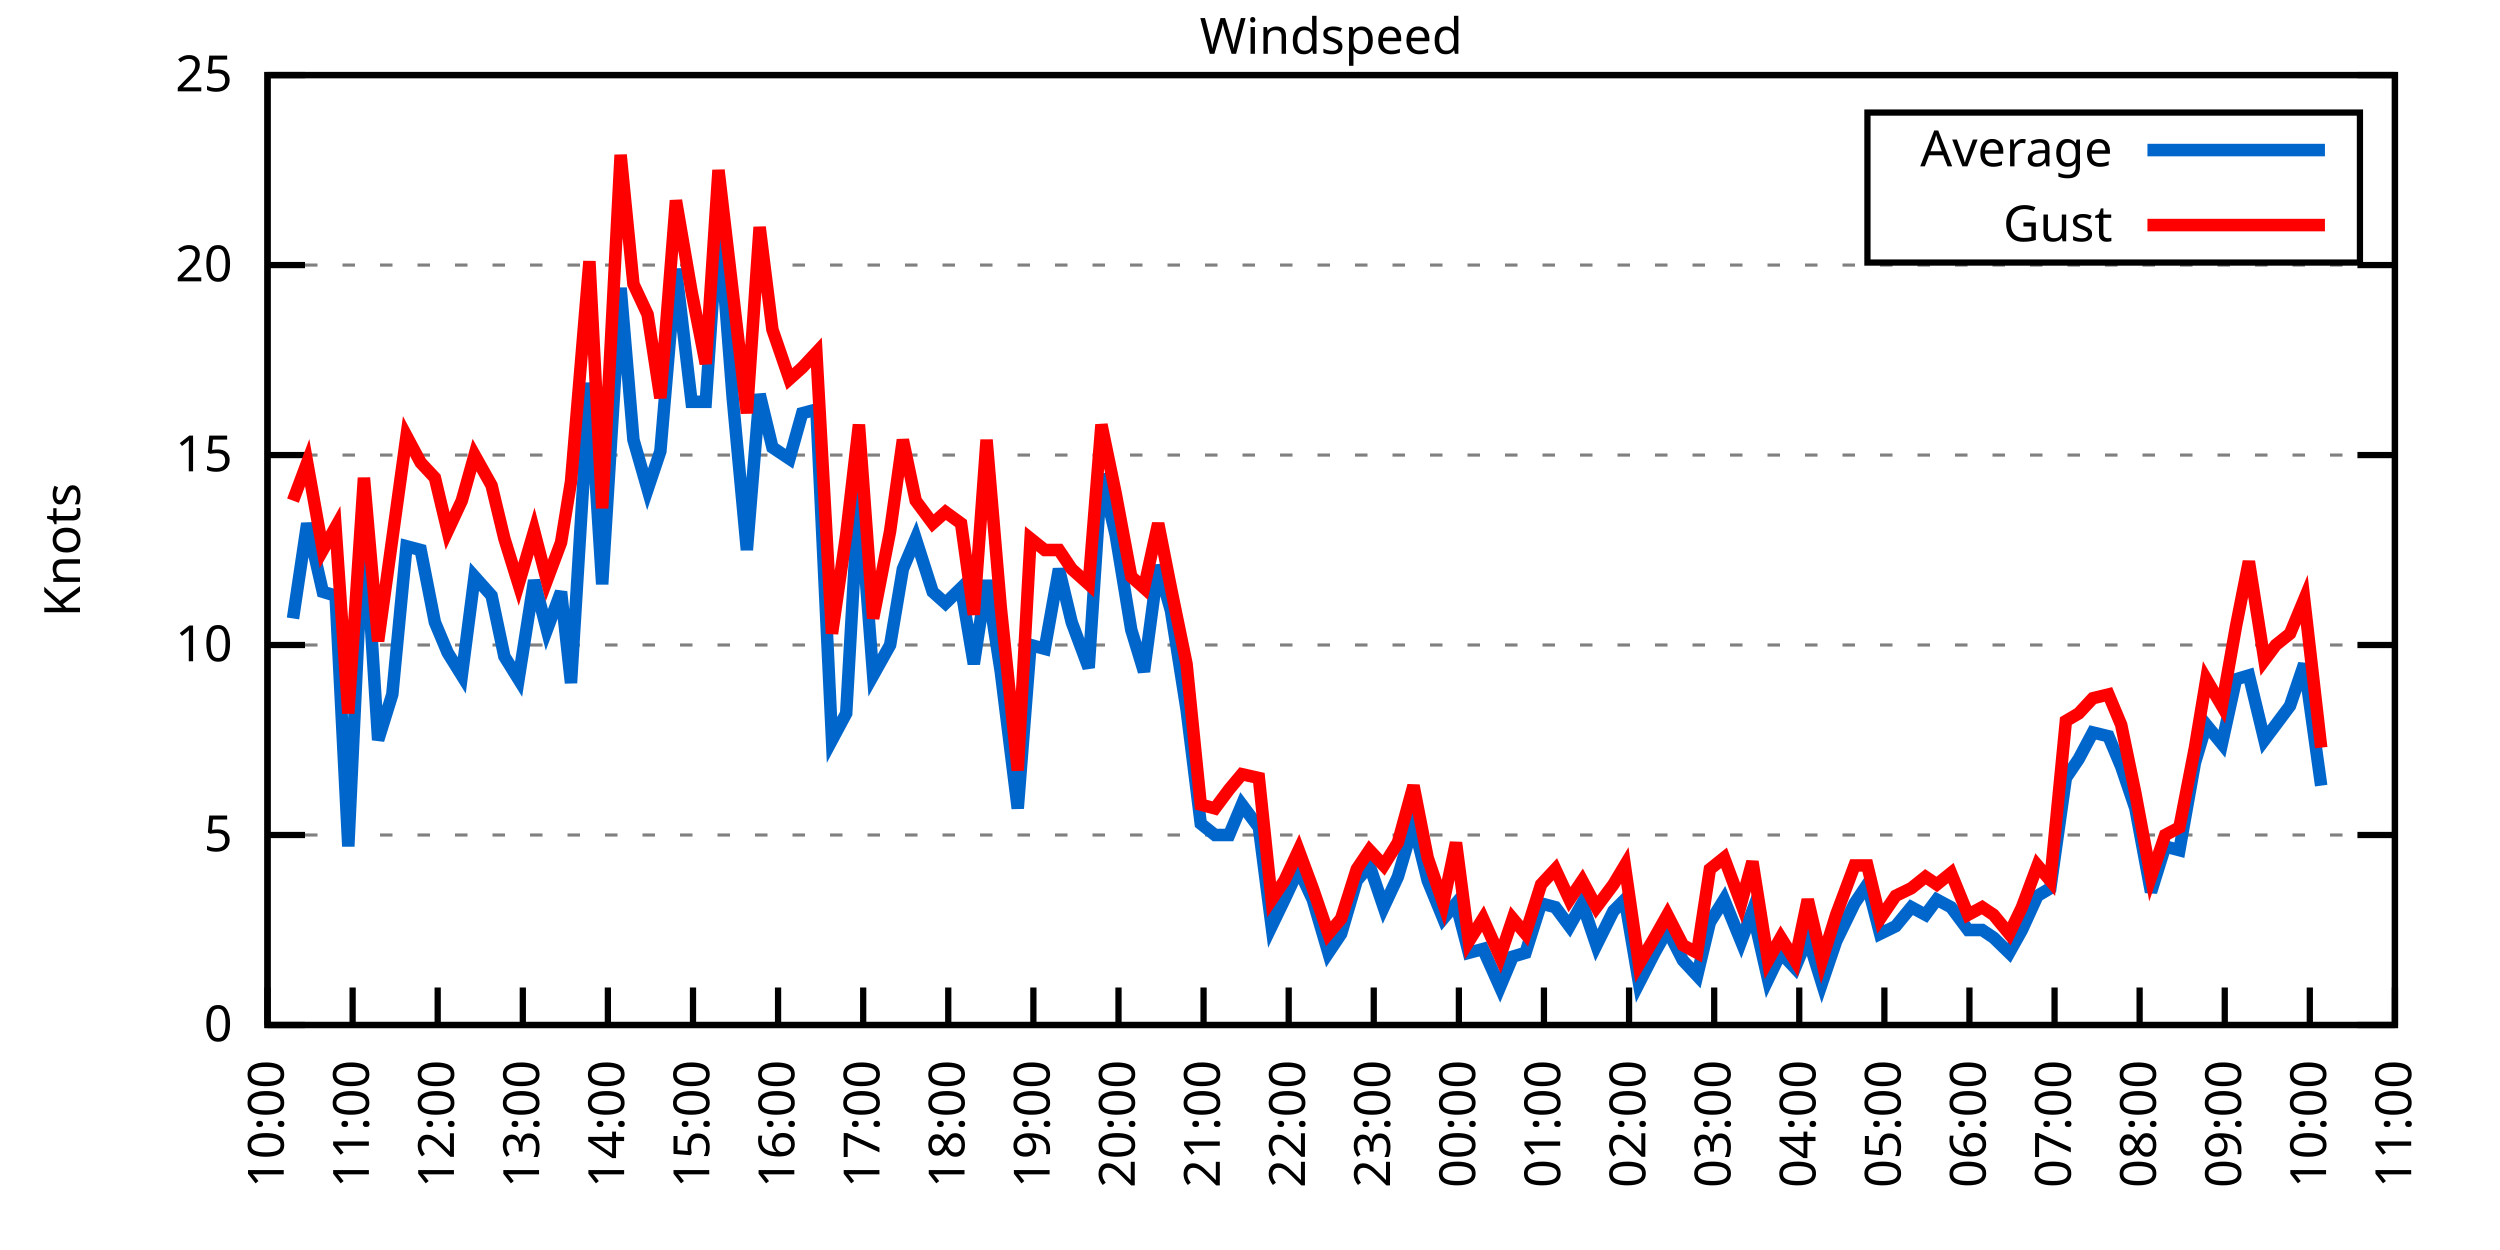
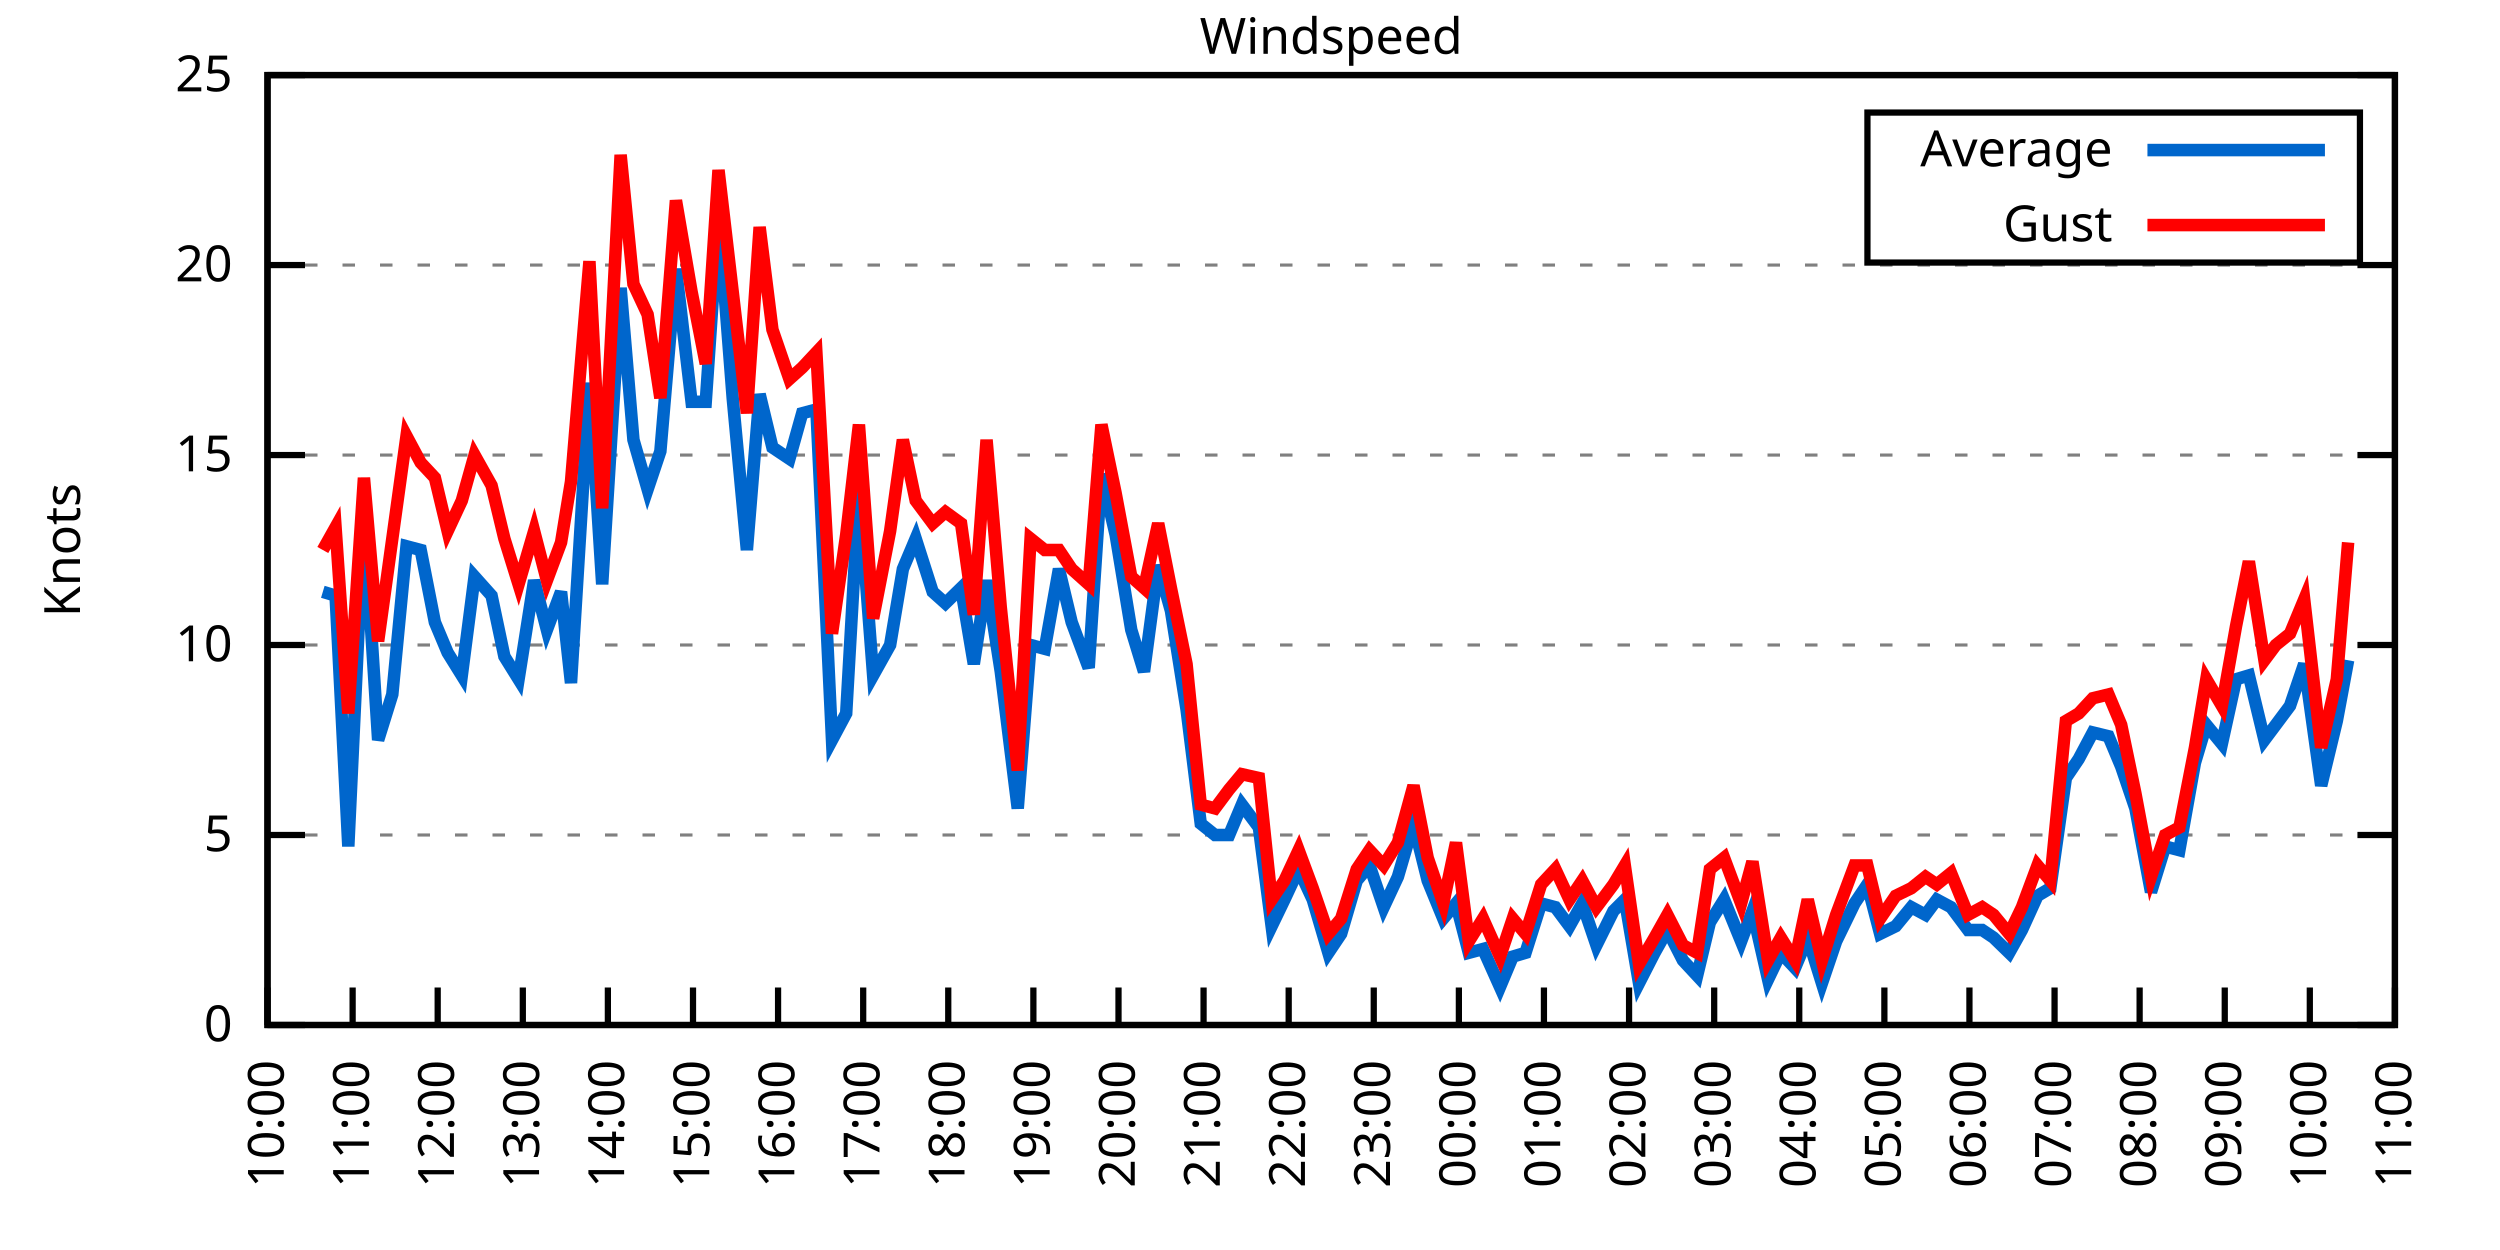
<svg xmlns="http://www.w3.org/2000/svg" xmlns:xlink="http://www.w3.org/1999/xlink" width="400" height="200" viewBox="0 0 400 200">
  <g id="gnuplot_canvas">
    <rect x="0" y="0" width="400" height="200" fill="none" />
    <defs>
      <circle id="gpDot" r="0.5" stroke-width="0.5" stroke="currentColor" />
      <path id="gpPt0" stroke-width="0.333" stroke="currentColor" d="M-1,0 h2 M0,-1 v2" />
      <path id="gpPt1" stroke-width="0.333" stroke="currentColor" d="M-1,-1 L1,1 M1,-1 L-1,1" />
      <path id="gpPt2" stroke-width="0.333" stroke="currentColor" d="M-1,0 L1,0 M0,-1 L0,1 M-1,-1 L1,1 M-1,1 L1,-1" />
      <rect id="gpPt3" stroke-width="0.333" stroke="currentColor" x="-1" y="-1" width="2" height="2" />
      <rect id="gpPt4" stroke-width="0.333" stroke="currentColor" fill="currentColor" x="-1" y="-1" width="2" height="2" />
      <circle id="gpPt5" stroke-width="0.333" stroke="currentColor" cx="0" cy="0" r="1" />
      <use xlink:href="#gpPt5" id="gpPt6" fill="currentColor" stroke="none" />
      <path id="gpPt7" stroke-width="0.333" stroke="currentColor" d="M0,-1.33 L-1.33,0.67 L1.33,0.67 z" />
      <use xlink:href="#gpPt7" id="gpPt8" fill="currentColor" stroke="none" />
      <use xlink:href="#gpPt7" id="gpPt9" stroke="currentColor" transform="rotate(180)" />
      <use xlink:href="#gpPt9" id="gpPt10" fill="currentColor" stroke="none" />
      <use xlink:href="#gpPt3" id="gpPt11" stroke="currentColor" transform="rotate(45)" />
      <use xlink:href="#gpPt11" id="gpPt12" fill="currentColor" stroke="none" />
      <path id="gpPt13" stroke-width="0.333" stroke="currentColor" d="M0,1.330 L1.265,0.411 L0.782,-1.067 L-0.782,-1.076 L-1.265,0.411 z" />
      <use xlink:href="#gpPt13" id="gpPt14" fill="currentColor" stroke="none" />
      <filter id="textbox" filterUnits="objectBoundingBox" x="0" y="0" height="1" width="1">
        <feFlood flood-color="white" flood-opacity="1" result="bgnd" />
        <feComposite in="SourceGraphic" in2="bgnd" operator="atop" />
      </filter>
      <filter id="greybox" filterUnits="objectBoundingBox" x="0" y="0" height="1" width="1">
        <feFlood flood-color="lightgrey" flood-opacity="1" result="grey" />
        <feComposite in="SourceGraphic" in2="grey" operator="atop" />
      </filter>
    </defs>
    <g fill="none" color="white" stroke="currentColor" stroke-width="1.00" stroke-linecap="butt" stroke-linejoin="miter">
</g>
    <g fill="none" color="black" stroke="currentColor" stroke-width="1.00" stroke-linecap="butt" stroke-linejoin="miter">
      <g stroke="none" shape-rendering="crispEdges">
        <polygon fill="rgb(255, 255, 255)" points="42.80,164.00 383.18,164.00 383.18,12.02 42.80,12.02 " />
      </g>
    </g>
    <g fill="none" color="black" stroke="currentColor" stroke-width="1.00" stroke-linecap="butt" stroke-linejoin="miter">
</g>
    <g fill="none" color="black" stroke="black" stroke-width="0.50" stroke-linecap="butt" stroke-linejoin="miter">
</g>
    <g fill="none" color="gray" stroke="currentColor" stroke-width="0.50" stroke-linecap="butt" stroke-linejoin="miter">
      <path stroke="gray" stroke-dasharray="2,4" class="gridline" d="M42.80,164.00 L383.19,164.00  " />
    </g>
    <g fill="none" color="gray" stroke="gray" stroke-width="1.00" stroke-linecap="butt" stroke-linejoin="miter">
</g>
    <g fill="none" color="black" stroke="currentColor" stroke-width="1.00" stroke-linecap="butt" stroke-linejoin="miter">
      <path stroke="black" d="M42.80,164.00 L48.80,164.00 M383.19,164.00 L377.19,164.00  " />
      <g transform="translate(37.20,166.60)" stroke="none" fill="black" font-family="Sans" font-size="8.00" text-anchor="end">
        <text>
          <tspan font-family="Sans"> 0</tspan>
        </text>
      </g>
    </g>
    <g fill="none" color="black" stroke="currentColor" stroke-width="1.00" stroke-linecap="butt" stroke-linejoin="miter">
</g>
    <g fill="none" color="black" stroke="black" stroke-width="0.50" stroke-linecap="butt" stroke-linejoin="miter">
</g>
    <g fill="none" color="gray" stroke="currentColor" stroke-width="0.50" stroke-linecap="butt" stroke-linejoin="miter">
      <path stroke="gray" stroke-dasharray="2,4" class="gridline" d="M42.80,133.60 L383.19,133.60  " />
    </g>
    <g fill="none" color="gray" stroke="gray" stroke-width="1.00" stroke-linecap="butt" stroke-linejoin="miter">
</g>
    <g fill="none" color="black" stroke="currentColor" stroke-width="1.00" stroke-linecap="butt" stroke-linejoin="miter">
      <path stroke="black" d="M42.80,133.60 L48.80,133.60 M383.19,133.60 L377.19,133.60  " />
      <g transform="translate(37.20,136.20)" stroke="none" fill="black" font-family="Sans" font-size="8.00" text-anchor="end">
        <text>
          <tspan font-family="Sans"> 5</tspan>
        </text>
      </g>
    </g>
    <g fill="none" color="black" stroke="currentColor" stroke-width="1.00" stroke-linecap="butt" stroke-linejoin="miter">
</g>
    <g fill="none" color="black" stroke="black" stroke-width="0.50" stroke-linecap="butt" stroke-linejoin="miter">
</g>
    <g fill="none" color="gray" stroke="currentColor" stroke-width="0.50" stroke-linecap="butt" stroke-linejoin="miter">
      <path stroke="gray" stroke-dasharray="2,4" class="gridline" d="M42.80,103.20 L383.19,103.20  " />
    </g>
    <g fill="none" color="gray" stroke="gray" stroke-width="1.00" stroke-linecap="butt" stroke-linejoin="miter">
</g>
    <g fill="none" color="black" stroke="currentColor" stroke-width="1.00" stroke-linecap="butt" stroke-linejoin="miter">
      <path stroke="black" d="M42.80,103.20 L48.80,103.20 M383.19,103.20 L377.19,103.20  " />
      <g transform="translate(37.20,105.80)" stroke="none" fill="black" font-family="Sans" font-size="8.00" text-anchor="end">
        <text>
          <tspan font-family="Sans"> 10</tspan>
        </text>
      </g>
    </g>
    <g fill="none" color="black" stroke="currentColor" stroke-width="1.00" stroke-linecap="butt" stroke-linejoin="miter">
</g>
    <g fill="none" color="black" stroke="black" stroke-width="0.50" stroke-linecap="butt" stroke-linejoin="miter">
</g>
    <g fill="none" color="gray" stroke="currentColor" stroke-width="0.50" stroke-linecap="butt" stroke-linejoin="miter">
      <path stroke="gray" stroke-dasharray="2,4" class="gridline" d="M42.80,72.81 L383.19,72.81  " />
    </g>
    <g fill="none" color="gray" stroke="gray" stroke-width="1.00" stroke-linecap="butt" stroke-linejoin="miter">
</g>
    <g fill="none" color="black" stroke="currentColor" stroke-width="1.00" stroke-linecap="butt" stroke-linejoin="miter">
      <path stroke="black" d="M42.80,72.81 L48.80,72.81 M383.19,72.81 L377.19,72.81  " />
      <g transform="translate(37.20,75.41)" stroke="none" fill="black" font-family="Sans" font-size="8.00" text-anchor="end">
        <text>
          <tspan font-family="Sans"> 15</tspan>
        </text>
      </g>
    </g>
    <g fill="none" color="black" stroke="currentColor" stroke-width="1.00" stroke-linecap="butt" stroke-linejoin="miter">
</g>
    <g fill="none" color="black" stroke="black" stroke-width="0.50" stroke-linecap="butt" stroke-linejoin="miter">
</g>
    <g fill="none" color="gray" stroke="currentColor" stroke-width="0.50" stroke-linecap="butt" stroke-linejoin="miter">
      <path stroke="gray" stroke-dasharray="2,4" class="gridline" d="M42.80,42.41 L383.19,42.41  " />
    </g>
    <g fill="none" color="gray" stroke="gray" stroke-width="1.00" stroke-linecap="butt" stroke-linejoin="miter">
</g>
    <g fill="none" color="black" stroke="currentColor" stroke-width="1.00" stroke-linecap="butt" stroke-linejoin="miter">
      <path stroke="black" d="M42.80,42.41 L48.80,42.41 M383.19,42.41 L377.19,42.41  " />
      <g transform="translate(37.20,45.01)" stroke="none" fill="black" font-family="Sans" font-size="8.00" text-anchor="end">
        <text>
          <tspan font-family="Sans"> 20</tspan>
        </text>
      </g>
    </g>
    <g fill="none" color="black" stroke="currentColor" stroke-width="1.00" stroke-linecap="butt" stroke-linejoin="miter">
</g>
    <g fill="none" color="black" stroke="black" stroke-width="0.50" stroke-linecap="butt" stroke-linejoin="miter">
</g>
    <g fill="none" color="gray" stroke="currentColor" stroke-width="0.50" stroke-linecap="butt" stroke-linejoin="miter">
      <path stroke="gray" stroke-dasharray="2,4" class="gridline" d="M42.80,12.01 L383.19,12.01  " />
    </g>
    <g fill="none" color="gray" stroke="gray" stroke-width="1.00" stroke-linecap="butt" stroke-linejoin="miter">
</g>
    <g fill="none" color="black" stroke="currentColor" stroke-width="1.00" stroke-linecap="butt" stroke-linejoin="miter">
      <path stroke="black" d="M42.80,12.01 L48.80,12.01 M383.19,12.01 L377.19,12.01  " />
      <g transform="translate(37.20,14.61)" stroke="none" fill="black" font-family="Sans" font-size="8.00" text-anchor="end">
        <text>
          <tspan font-family="Sans"> 25</tspan>
        </text>
      </g>
    </g>
    <g fill="none" color="black" stroke="currentColor" stroke-width="1.00" stroke-linecap="butt" stroke-linejoin="miter">
      <path stroke="black" d="M42.80,164.00 L42.80,158.00  " />
      <g transform="translate(45.40,169.60) rotate(270.00)" stroke="none" fill="black" font-family="Sans" font-size="8.00" text-anchor="end">
        <text>
          <tspan font-family="Sans">10:00</tspan>
        </text>
      </g>
    </g>
    <g fill="none" color="black" stroke="currentColor" stroke-width="1.00" stroke-linecap="butt" stroke-linejoin="miter">
      <path stroke="black" d="M56.42,164.00 L56.42,158.00  " />
      <g transform="translate(59.02,169.60) rotate(270.00)" stroke="none" fill="black" font-family="Sans" font-size="8.00" text-anchor="end">
        <text>
          <tspan font-family="Sans">11:00</tspan>
        </text>
      </g>
    </g>
    <g fill="none" color="black" stroke="currentColor" stroke-width="1.00" stroke-linecap="butt" stroke-linejoin="miter">
      <path stroke="black" d="M70.03,164.00 L70.03,158.00  " />
      <g transform="translate(72.63,169.60) rotate(270.00)" stroke="none" fill="black" font-family="Sans" font-size="8.00" text-anchor="end">
        <text>
          <tspan font-family="Sans">12:00</tspan>
        </text>
      </g>
    </g>
    <g fill="none" color="black" stroke="currentColor" stroke-width="1.00" stroke-linecap="butt" stroke-linejoin="miter">
      <path stroke="black" d="M83.65,164.00 L83.65,158.00  " />
      <g transform="translate(86.25,169.60) rotate(270.00)" stroke="none" fill="black" font-family="Sans" font-size="8.00" text-anchor="end">
        <text>
          <tspan font-family="Sans">13:00</tspan>
        </text>
      </g>
    </g>
    <g fill="none" color="black" stroke="currentColor" stroke-width="1.00" stroke-linecap="butt" stroke-linejoin="miter">
      <path stroke="black" d="M97.26,164.00 L97.26,158.00  " />
      <g transform="translate(99.86,169.60) rotate(270.00)" stroke="none" fill="black" font-family="Sans" font-size="8.00" text-anchor="end">
        <text>
          <tspan font-family="Sans">14:00</tspan>
        </text>
      </g>
    </g>
    <g fill="none" color="black" stroke="currentColor" stroke-width="1.00" stroke-linecap="butt" stroke-linejoin="miter">
      <path stroke="black" d="M110.88,164.00 L110.88,158.00  " />
      <g transform="translate(113.48,169.60) rotate(270.00)" stroke="none" fill="black" font-family="Sans" font-size="8.00" text-anchor="end">
        <text>
          <tspan font-family="Sans">15:00</tspan>
        </text>
      </g>
    </g>
    <g fill="none" color="black" stroke="currentColor" stroke-width="1.00" stroke-linecap="butt" stroke-linejoin="miter">
      <path stroke="black" d="M124.49,164.00 L124.49,158.00  " />
      <g transform="translate(127.09,169.60) rotate(270.00)" stroke="none" fill="black" font-family="Sans" font-size="8.00" text-anchor="end">
        <text>
          <tspan font-family="Sans">16:00</tspan>
        </text>
      </g>
    </g>
    <g fill="none" color="black" stroke="currentColor" stroke-width="1.00" stroke-linecap="butt" stroke-linejoin="miter">
      <path stroke="black" d="M138.11,164.00 L138.11,158.00  " />
      <g transform="translate(140.71,169.60) rotate(270.00)" stroke="none" fill="black" font-family="Sans" font-size="8.00" text-anchor="end">
        <text>
          <tspan font-family="Sans">17:00</tspan>
        </text>
      </g>
    </g>
    <g fill="none" color="black" stroke="currentColor" stroke-width="1.00" stroke-linecap="butt" stroke-linejoin="miter">
      <path stroke="black" d="M151.72,164.00 L151.72,158.00  " />
      <g transform="translate(154.32,169.60) rotate(270.00)" stroke="none" fill="black" font-family="Sans" font-size="8.00" text-anchor="end">
        <text>
          <tspan font-family="Sans">18:00</tspan>
        </text>
      </g>
    </g>
    <g fill="none" color="black" stroke="currentColor" stroke-width="1.00" stroke-linecap="butt" stroke-linejoin="miter">
      <path stroke="black" d="M165.34,164.00 L165.34,158.00  " />
      <g transform="translate(167.94,169.60) rotate(270.00)" stroke="none" fill="black" font-family="Sans" font-size="8.00" text-anchor="end">
        <text>
          <tspan font-family="Sans">19:00</tspan>
        </text>
      </g>
    </g>
    <g fill="none" color="black" stroke="currentColor" stroke-width="1.00" stroke-linecap="butt" stroke-linejoin="miter">
      <path stroke="black" d="M178.96,164.00 L178.96,158.00  " />
      <g transform="translate(181.56,169.60) rotate(270.00)" stroke="none" fill="black" font-family="Sans" font-size="8.00" text-anchor="end">
        <text>
          <tspan font-family="Sans">20:00</tspan>
        </text>
      </g>
    </g>
    <g fill="none" color="black" stroke="currentColor" stroke-width="1.00" stroke-linecap="butt" stroke-linejoin="miter">
      <path stroke="black" d="M192.57,164.00 L192.57,158.00  " />
      <g transform="translate(195.17,169.60) rotate(270.00)" stroke="none" fill="black" font-family="Sans" font-size="8.00" text-anchor="end">
        <text>
          <tspan font-family="Sans">21:00</tspan>
        </text>
      </g>
    </g>
    <g fill="none" color="black" stroke="currentColor" stroke-width="1.00" stroke-linecap="butt" stroke-linejoin="miter">
      <path stroke="black" d="M206.19,164.00 L206.19,158.00  " />
      <g transform="translate(208.79,169.60) rotate(270.00)" stroke="none" fill="black" font-family="Sans" font-size="8.00" text-anchor="end">
        <text>
          <tspan font-family="Sans">22:00</tspan>
        </text>
      </g>
    </g>
    <g fill="none" color="black" stroke="currentColor" stroke-width="1.00" stroke-linecap="butt" stroke-linejoin="miter">
      <path stroke="black" d="M219.80,164.00 L219.80,158.00  " />
      <g transform="translate(222.40,169.60) rotate(270.00)" stroke="none" fill="black" font-family="Sans" font-size="8.00" text-anchor="end">
        <text>
          <tspan font-family="Sans">23:00</tspan>
        </text>
      </g>
    </g>
    <g fill="none" color="black" stroke="currentColor" stroke-width="1.00" stroke-linecap="butt" stroke-linejoin="miter">
      <path stroke="black" d="M233.42,164.00 L233.42,158.00  " />
      <g transform="translate(236.02,169.60) rotate(270.00)" stroke="none" fill="black" font-family="Sans" font-size="8.00" text-anchor="end">
        <text>
          <tspan font-family="Sans">00:00</tspan>
        </text>
      </g>
    </g>
    <g fill="none" color="black" stroke="currentColor" stroke-width="1.00" stroke-linecap="butt" stroke-linejoin="miter">
      <path stroke="black" d="M247.03,164.00 L247.03,158.00  " />
      <g transform="translate(249.63,169.60) rotate(270.00)" stroke="none" fill="black" font-family="Sans" font-size="8.00" text-anchor="end">
        <text>
          <tspan font-family="Sans">01:00</tspan>
        </text>
      </g>
    </g>
    <g fill="none" color="black" stroke="currentColor" stroke-width="1.00" stroke-linecap="butt" stroke-linejoin="miter">
      <path stroke="black" d="M260.65,164.00 L260.65,158.00  " />
      <g transform="translate(263.25,169.60) rotate(270.00)" stroke="none" fill="black" font-family="Sans" font-size="8.00" text-anchor="end">
        <text>
          <tspan font-family="Sans">02:00</tspan>
        </text>
      </g>
    </g>
    <g fill="none" color="black" stroke="currentColor" stroke-width="1.00" stroke-linecap="butt" stroke-linejoin="miter">
      <path stroke="black" d="M274.27,164.00 L274.27,158.00  " />
      <g transform="translate(276.87,169.60) rotate(270.00)" stroke="none" fill="black" font-family="Sans" font-size="8.00" text-anchor="end">
        <text>
          <tspan font-family="Sans">03:00</tspan>
        </text>
      </g>
    </g>
    <g fill="none" color="black" stroke="currentColor" stroke-width="1.00" stroke-linecap="butt" stroke-linejoin="miter">
      <path stroke="black" d="M287.88,164.00 L287.88,158.00  " />
      <g transform="translate(290.48,169.60) rotate(270.00)" stroke="none" fill="black" font-family="Sans" font-size="8.00" text-anchor="end">
        <text>
          <tspan font-family="Sans">04:00</tspan>
        </text>
      </g>
    </g>
    <g fill="none" color="black" stroke="currentColor" stroke-width="1.00" stroke-linecap="butt" stroke-linejoin="miter">
      <path stroke="black" d="M301.50,164.00 L301.50,158.00  " />
      <g transform="translate(304.10,169.60) rotate(270.00)" stroke="none" fill="black" font-family="Sans" font-size="8.00" text-anchor="end">
        <text>
          <tspan font-family="Sans">05:00</tspan>
        </text>
      </g>
    </g>
    <g fill="none" color="black" stroke="currentColor" stroke-width="1.00" stroke-linecap="butt" stroke-linejoin="miter">
      <path stroke="black" d="M315.11,164.00 L315.11,158.00  " />
      <g transform="translate(317.71,169.60) rotate(270.00)" stroke="none" fill="black" font-family="Sans" font-size="8.00" text-anchor="end">
        <text>
          <tspan font-family="Sans">06:00</tspan>
        </text>
      </g>
    </g>
    <g fill="none" color="black" stroke="currentColor" stroke-width="1.00" stroke-linecap="butt" stroke-linejoin="miter">
      <path stroke="black" d="M328.73,164.00 L328.73,158.00  " />
      <g transform="translate(331.33,169.60) rotate(270.00)" stroke="none" fill="black" font-family="Sans" font-size="8.00" text-anchor="end">
        <text>
          <tspan font-family="Sans">07:00</tspan>
        </text>
      </g>
    </g>
    <g fill="none" color="black" stroke="currentColor" stroke-width="1.00" stroke-linecap="butt" stroke-linejoin="miter">
      <path stroke="black" d="M342.34,164.00 L342.34,158.00  " />
      <g transform="translate(344.94,169.60) rotate(270.00)" stroke="none" fill="black" font-family="Sans" font-size="8.00" text-anchor="end">
        <text>
          <tspan font-family="Sans">08:00</tspan>
        </text>
      </g>
    </g>
    <g fill="none" color="black" stroke="currentColor" stroke-width="1.00" stroke-linecap="butt" stroke-linejoin="miter">
      <path stroke="black" d="M355.96,164.00 L355.96,158.00  " />
      <g transform="translate(358.56,169.60) rotate(270.00)" stroke="none" fill="black" font-family="Sans" font-size="8.00" text-anchor="end">
        <text>
          <tspan font-family="Sans">09:00</tspan>
        </text>
      </g>
    </g>
    <g fill="none" color="black" stroke="currentColor" stroke-width="1.00" stroke-linecap="butt" stroke-linejoin="miter">
      <path stroke="black" d="M369.57,164.00 L369.57,158.00  " />
      <g transform="translate(372.17,169.60) rotate(270.00)" stroke="none" fill="black" font-family="Sans" font-size="8.00" text-anchor="end">
        <text>
          <tspan font-family="Sans">10:00</tspan>
        </text>
      </g>
    </g>
    <g fill="none" color="black" stroke="currentColor" stroke-width="1.00" stroke-linecap="butt" stroke-linejoin="miter">
      <path stroke="black" d="M383.19,164.00 L383.19,158.00  " />
      <g transform="translate(385.79,169.60) rotate(270.00)" stroke="none" fill="black" font-family="Sans" font-size="8.00" text-anchor="end">
        <text>
          <tspan font-family="Sans">11:00</tspan>
        </text>
      </g>
    </g>
    <g fill="none" color="black" stroke="currentColor" stroke-width="1.00" stroke-linecap="butt" stroke-linejoin="miter">
</g>
    <g fill="none" color="black" stroke="currentColor" stroke-width="1.00" stroke-linecap="butt" stroke-linejoin="miter">
      <path stroke="black" d="M42.80,12.01 L42.80,164.00 L383.19,164.00 L383.19,12.01 L42.80,12.01 Z  " />
    </g>
    <g fill="none" color="black" stroke="currentColor" stroke-width="1.00" stroke-linecap="butt" stroke-linejoin="miter">
</g>
    <g fill="none" color="black" stroke="currentColor" stroke-width="1.00" stroke-linecap="butt" stroke-linejoin="miter">
      <path stroke="black" d="M298.79,42.01 L298.79,18.01 L377.59,18.01 L377.59,42.01 L298.79,42.01 Z  " />
    </g>
    <g id="Windspeed_plot_1">
      <g fill="none" color="white" stroke="black" stroke-width="2.00" stroke-linecap="butt" stroke-linejoin="miter">
</g>
      <g fill="none" color="black" stroke="currentColor" stroke-width="2.00" stroke-linecap="butt" stroke-linejoin="miter">
        <g transform="translate(337.99,26.61)" stroke="none" fill="black" font-family="Sans" font-size="8.00" text-anchor="end">
          <text>
            <tspan font-family="Sans">Average</tspan>
          </text>
        </g>
      </g>
      <g fill="none" color="black" stroke="currentColor" stroke-width="2.00" stroke-linecap="butt" stroke-linejoin="miter">
-         <path stroke="rgb(  0, 102, 204)" d="M343.59,24.01 L371.99,24.01 M46.88,98.95 L49.15,83.75 L51.65,94.69 L53.69,95.30 L55.73,135.43 L58.23,82.53   L60.50,118.40 L62.77,111.11 L65.04,87.40 L67.31,88.00 L69.58,99.56 L71.62,104.42 L73.89,108.07 L75.93,92.26   L78.65,95.30 L80.70,105.03 L82.97,108.68 L85.46,92.87 L87.50,100.77 L89.77,94.69 L91.36,109.28 L94.31,61.25   L96.35,93.48 L99.30,46.06 L101.35,70.37 L103.62,78.28 L105.66,72.20 L108.15,43.02 L110.65,64.29 L112.92,64.29   L114.96,34.50 L117.23,63.69 L119.50,88.00 L121.54,63.08 L123.59,71.59 L126.31,73.41 L128.35,66.12 L130.62,65.51   L133.12,118.40 L135.39,114.15 L137.43,78.28 L139.70,108.07 L142.42,103.20 L144.46,91.04 L146.51,86.18 L149.23,94.69   L151.27,96.52 L153.77,94.08 L155.81,106.24 L157.85,92.87 L160.12,107.46 L162.84,129.35 L164.89,103.20 L167.16,103.81   L169.43,91.04 L171.47,99.56 L174.19,106.85 L176.23,75.85 L178.50,85.57 L181.00,100.77 L183.04,107.46 L185.31,90.44   L187.35,97.73 L189.85,113.54 L192.12,131.78 L194.39,133.60 L196.66,133.60 L198.70,128.74 L201.42,132.39 L203.46,148.19   L205.51,143.94 L207.78,139.07 L210.04,143.94 L212.54,152.45 L214.58,149.41 L217.08,140.90 L219.12,138.47 L221.39,145.15   L223.66,140.29 L226.16,131.78 L228.43,140.90 L230.92,146.98 L232.96,144.55 L235.01,152.45 L237.28,151.84 L240.00,157.92   L242.04,153.06 L244.08,152.45 L246.58,144.55 L248.85,145.15 L251.12,148.19 L253.16,144.55 L255.43,151.23 L258.15,145.76   L259.97,143.94 L262.24,157.31 L264.73,152.45 L266.78,148.80 L269.27,153.66 L271.54,156.10 L273.58,147.59 L275.85,143.94   L278.58,150.62 L280.39,145.76 L282.89,156.70 L284.93,152.45 L287.20,154.88 L289.24,150.02 L291.51,157.31 L293.78,150.62   L296.73,144.55 L298.77,141.51 L300.82,149.41 L303.31,148.19 L305.81,145.15 L308.08,146.37 L309.89,143.94 L312.16,145.15   L314.89,148.80 L317.15,148.80 L318.97,150.02 L321.47,152.45 L323.51,148.80 L326.00,143.33 L328.05,142.11 L330.54,124.48   L332.59,121.44 L334.85,117.19 L337.35,117.80 L339.39,122.66 L341.66,129.35 L344.16,142.72 L346.43,135.43 L348.70,136.03   L351.19,122.05 L353.01,115.97 L355.50,119.01 L357.77,108.68 L359.82,108.07 L362.31,118.40 L364.13,115.97 L366.40,112.93   L368.67,106.24 L371.39,125.70  " />
+         <path stroke="rgb(  0, 102, 204)" d="M343.59,24.01 L371.99,24.01 M51.65,94.69 L53.69,95.30 L55.73,135.43 L58.23,82.53 L60.50,118.40 L62.77,111.11   L65.04,87.40 L67.31,88.00 L69.58,99.56 L71.62,104.42 L73.89,108.07 L75.93,92.26 L78.65,95.30 L80.70,105.03   L82.97,108.68 L85.46,92.87 L87.50,100.77 L89.77,94.69 L91.36,109.28 L94.31,61.25 L96.35,93.48 L99.30,46.06   L101.35,70.37 L103.62,78.28 L105.66,72.20 L108.15,43.02 L110.65,64.29 L112.92,64.29 L114.96,34.50 L117.23,63.69   L119.50,88.00 L121.54,63.08 L123.59,71.59 L126.31,73.41 L128.35,66.12 L130.62,65.51 L133.12,118.40 L135.39,114.15   L137.43,78.28 L139.70,108.07 L142.42,103.20 L144.46,91.04 L146.51,86.18 L149.23,94.69 L151.27,96.52 L153.77,94.08   L155.81,106.24 L157.85,92.87 L160.12,107.46 L162.84,129.35 L164.89,103.20 L167.16,103.81 L169.43,91.04 L171.47,99.56   L174.19,106.85 L176.23,75.85 L178.50,85.57 L181.00,100.77 L183.04,107.46 L185.31,90.44 L187.35,97.73 L189.85,113.54   L192.12,131.78 L194.39,133.60 L196.66,133.60 L198.70,128.74 L201.42,132.39 L203.46,148.19 L205.51,143.94 L207.78,139.07   L210.04,143.94 L212.54,152.45 L214.58,149.41 L217.08,140.90 L219.12,138.47 L221.39,145.15 L223.66,140.29 L226.16,131.78   L228.43,140.90 L230.92,146.98 L232.96,144.55 L235.01,152.45 L237.28,151.84 L240.00,157.92 L242.04,153.06 L244.08,152.45   L246.58,144.55 L248.85,145.15 L251.12,148.19 L253.16,144.55 L255.43,151.23 L258.15,145.76 L259.97,143.94 L262.24,157.31   L264.73,152.45 L266.78,148.80 L269.27,153.66 L271.54,156.10 L273.58,147.59 L275.85,143.94 L278.58,150.62 L280.39,145.76   L282.89,156.70 L284.93,152.45 L287.20,154.88 L289.24,150.02 L291.51,157.31 L293.78,150.62 L296.73,144.55 L298.77,141.51   L300.82,149.41 L303.31,148.19 L305.81,145.15 L308.08,146.37 L309.89,143.94 L312.16,145.15 L314.89,148.80 L317.15,148.80   L318.97,150.02 L321.47,152.45 L323.51,148.80 L326.00,143.33 L328.05,142.11 L330.54,124.48 L332.59,121.44 L334.85,117.19   L337.35,117.80 L339.39,122.66 L341.66,129.35 L344.16,142.72 L346.43,135.43 L348.70,136.03 L351.19,122.05 L353.01,115.97   L355.50,119.01 L357.77,108.68 L359.82,108.07 L362.31,118.40 L364.13,115.97 L366.40,112.93 L368.67,106.24 L371.39,125.70   L373.89,115.36 L375.70,105.64  " />
      </g>
    </g>
    <g id="Windspeed_plot_2">
      <g fill="none" color="black" stroke="currentColor" stroke-width="2.00" stroke-linecap="butt" stroke-linejoin="miter">
        <g transform="translate(337.99,38.61)" stroke="none" fill="black" font-family="Sans" font-size="8.00" text-anchor="end">
          <text>
            <tspan font-family="Sans">Gust</tspan>
          </text>
        </g>
      </g>
      <g fill="none" color="black" stroke="currentColor" stroke-width="2.00" stroke-linecap="butt" stroke-linejoin="miter">
-         <path stroke="rgb(255,   0,   0)" d="M343.59,36.01 L371.99,36.01 M46.88,80.10 L49.15,74.02 L51.65,88.00 L53.69,84.36 L55.73,114.15 L58.23,76.45   L60.50,102.60 L62.77,86.18 L65.04,69.77 L67.31,74.02 L69.58,76.45 L71.62,84.97 L73.89,80.10 L75.93,72.81   L78.65,77.67 L80.70,86.18 L82.97,93.48 L85.46,84.97 L87.50,92.87 L89.77,86.79 L91.36,77.06 L94.31,41.80   L96.35,81.32 L99.30,24.78 L101.35,45.45 L103.62,50.31 L105.66,63.69 L108.15,32.07 L110.65,46.66 L112.92,58.21   L114.96,27.21 L117.23,46.66 L119.50,66.12 L121.54,36.33 L123.59,52.74 L126.31,60.65 L128.35,58.82 L130.62,56.39   L133.12,101.38 L135.39,85.57 L137.43,67.94 L139.70,98.95 L142.42,84.97 L144.46,70.37 L146.51,80.10 L149.23,83.75   L151.27,81.93 L153.77,83.75 L155.81,98.34 L157.85,70.37 L160.12,97.12 L162.84,123.27 L164.89,86.18 L167.16,88.00   L169.43,88.00 L171.47,91.04 L174.19,93.48 L176.23,67.94 L178.50,78.89 L181.00,92.26 L183.04,94.08 L185.31,83.75   L187.35,94.08 L189.85,106.24 L192.12,128.74 L194.39,129.35 L196.66,126.31 L198.70,123.87 L201.42,124.48 L203.46,143.94   L205.51,140.90 L207.78,136.03 L210.04,142.11 L212.54,149.41 L214.58,146.98 L217.08,139.07 L219.12,136.03 L221.39,138.47   L223.66,134.82 L226.16,125.70 L228.43,137.25 L230.92,144.55 L232.96,134.82 L235.01,150.62 L237.28,146.98 L240.00,153.06   L242.04,146.98 L244.08,149.41 L246.58,141.51 L248.85,139.07 L251.12,143.94 L253.16,140.90 L255.43,145.15 L258.15,141.51   L259.97,138.47 L262.24,154.27 L264.73,150.02 L266.78,146.37 L269.27,151.23 L271.54,152.45 L273.58,139.07 L275.85,137.25   L278.58,144.55 L280.39,137.86 L282.89,153.66 L284.93,150.02 L287.20,153.66 L289.24,143.94 L291.51,153.66 L293.78,146.37   L296.73,138.47 L298.77,138.47 L300.82,146.98 L303.31,143.33 L305.81,142.11 L308.08,140.29 L309.89,141.51 L312.16,139.68   L314.89,146.37 L317.15,145.15 L318.97,146.37 L321.47,149.41 L323.51,145.15 L326.00,138.47 L328.05,140.90 L330.54,115.36   L332.59,114.15 L334.85,111.72 L337.35,111.11 L339.39,115.97 L341.66,126.91 L344.16,140.29 L346.43,133.60 L348.70,132.39   L351.19,119.62 L353.01,108.68 L355.50,112.93 L357.77,100.16 L359.82,89.83 L362.31,105.64 L364.13,103.20 L366.40,101.38   L368.67,95.91 L371.39,119.62  " />
+         <path stroke="rgb(255,   0,   0)" d="M343.59,36.01 L371.99,36.01 M51.65,88.00 L53.69,84.36 L55.73,114.15 L58.23,76.45 L60.50,102.60 L62.77,86.18   L65.04,69.77 L67.31,74.02 L69.58,76.45 L71.62,84.97 L73.89,80.10 L75.93,72.81 L78.65,77.67 L80.70,86.18   L82.97,93.48 L85.46,84.97 L87.50,92.87 L89.77,86.79 L91.36,77.06 L94.31,41.80 L96.35,81.32 L99.30,24.78   L101.35,45.45 L103.62,50.31 L105.66,63.69 L108.15,32.07 L110.65,46.66 L112.92,58.21 L114.96,27.21 L117.23,46.66   L119.50,66.12 L121.54,36.33 L123.59,52.74 L126.31,60.65 L128.35,58.82 L130.62,56.39 L133.12,101.38 L135.39,85.57   L137.43,67.94 L139.70,98.95 L142.42,84.97 L144.46,70.37 L146.51,80.10 L149.23,83.75 L151.27,81.93 L153.77,83.75   L155.81,98.34 L157.85,70.37 L160.12,97.12 L162.84,123.27 L164.89,86.18 L167.16,88.00 L169.43,88.00 L171.47,91.04   L174.19,93.48 L176.23,67.94 L178.50,78.89 L181.00,92.26 L183.04,94.08 L185.31,83.75 L187.35,94.08 L189.85,106.24   L192.12,128.74 L194.39,129.35 L196.66,126.31 L198.70,123.87 L201.42,124.48 L203.46,143.94 L205.51,140.90 L207.78,136.03   L210.04,142.11 L212.54,149.41 L214.58,146.98 L217.08,139.07 L219.12,136.03 L221.39,138.47 L223.66,134.82 L226.16,125.70   L228.43,137.25 L230.92,144.55 L232.96,134.82 L235.01,150.62 L237.28,146.98 L240.00,153.06 L242.04,146.98 L244.08,149.41   L246.58,141.51 L248.85,139.07 L251.12,143.94 L253.16,140.90 L255.43,145.15 L258.15,141.51 L259.97,138.47 L262.24,154.27   L264.73,150.02 L266.78,146.37 L269.27,151.23 L271.54,152.45 L273.58,139.07 L275.85,137.25 L278.58,144.55 L280.39,137.86   L282.89,153.66 L284.93,150.02 L287.20,153.66 L289.24,143.94 L291.51,153.66 L293.78,146.37 L296.73,138.47 L298.77,138.47   L300.82,146.98 L303.31,143.33 L305.81,142.11 L308.08,140.29 L309.89,141.51 L312.16,139.68 L314.89,146.37 L317.15,145.15   L318.97,146.37 L321.47,149.41 L323.51,145.15 L326.00,138.47 L328.05,140.90 L330.54,115.36 L332.59,114.15 L334.85,111.72   L337.35,111.11 L339.39,115.97 L341.66,126.91 L344.16,140.29 L346.43,133.60 L348.70,132.39 L351.19,119.62 L353.01,108.68   L355.50,112.93 L357.77,100.16 L359.82,89.83 L362.31,105.64 L364.13,103.20 L366.40,101.38 L368.67,95.91 L371.39,119.62   L373.89,108.68 L375.70,86.79  " />
      </g>
    </g>
    <g fill="none" color="black" stroke="currentColor" stroke-width="2.00" stroke-linecap="butt" stroke-linejoin="miter">
</g>
    <g fill="none" color="black" stroke="black" stroke-width="1.00" stroke-linecap="butt" stroke-linejoin="miter">
</g>
    <g fill="none" color="black" stroke="currentColor" stroke-width="1.00" stroke-linecap="butt" stroke-linejoin="miter">
      <path stroke="black" d="M42.80,12.01 L42.80,164.00 L383.19,164.00 L383.19,12.01 L42.80,12.01 Z  " />
      <g transform="translate(12.80,88.01) rotate(270.00)" stroke="none" fill="black" font-family="Sans" font-size="8.00" text-anchor="middle">
        <text>
          <tspan font-family="Sans">Knots</tspan>
        </text>
      </g>
    </g>
    <g fill="none" color="black" stroke="currentColor" stroke-width="1.00" stroke-linecap="butt" stroke-linejoin="miter">
</g>
    <g fill="none" color="black" stroke="currentColor" stroke-width="1.00" stroke-linecap="butt" stroke-linejoin="miter">
      <g transform="translate(212.99,8.61)" stroke="none" fill="black" font-family="Sans" font-size="8.00" text-anchor="middle">
        <text>
          <tspan font-family="Sans">Windspeed</tspan>
        </text>
      </g>
    </g>
    <g fill="none" color="black" stroke="currentColor" stroke-width="1.00" stroke-linecap="butt" stroke-linejoin="miter">
</g>
  </g>
</svg>
